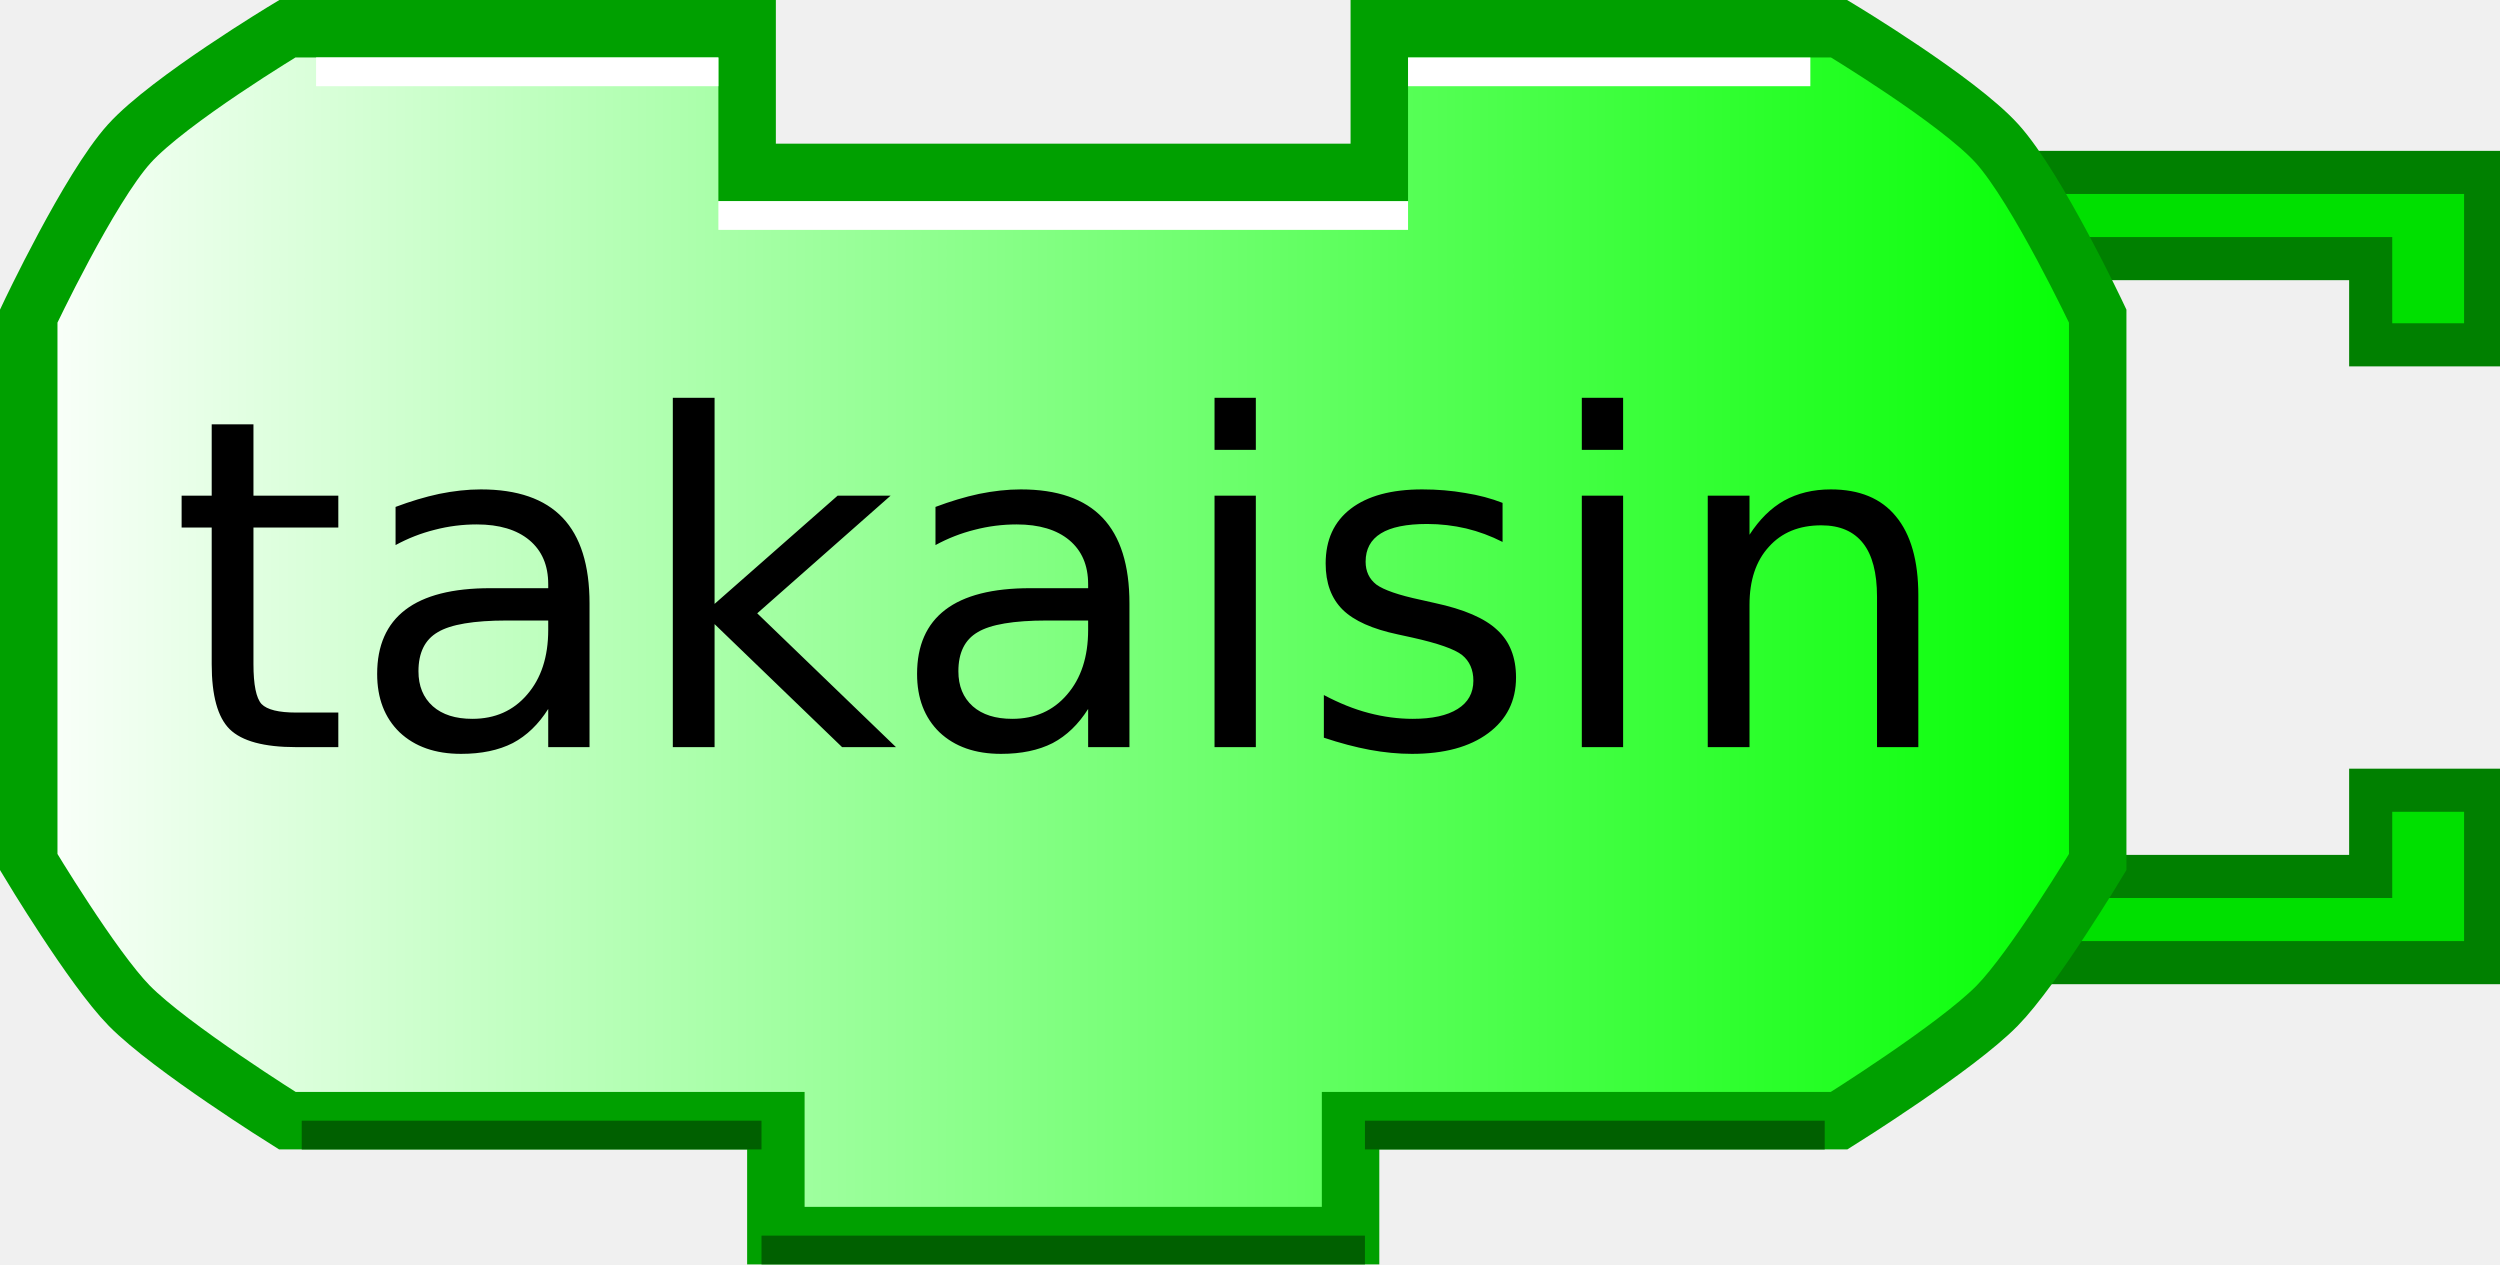
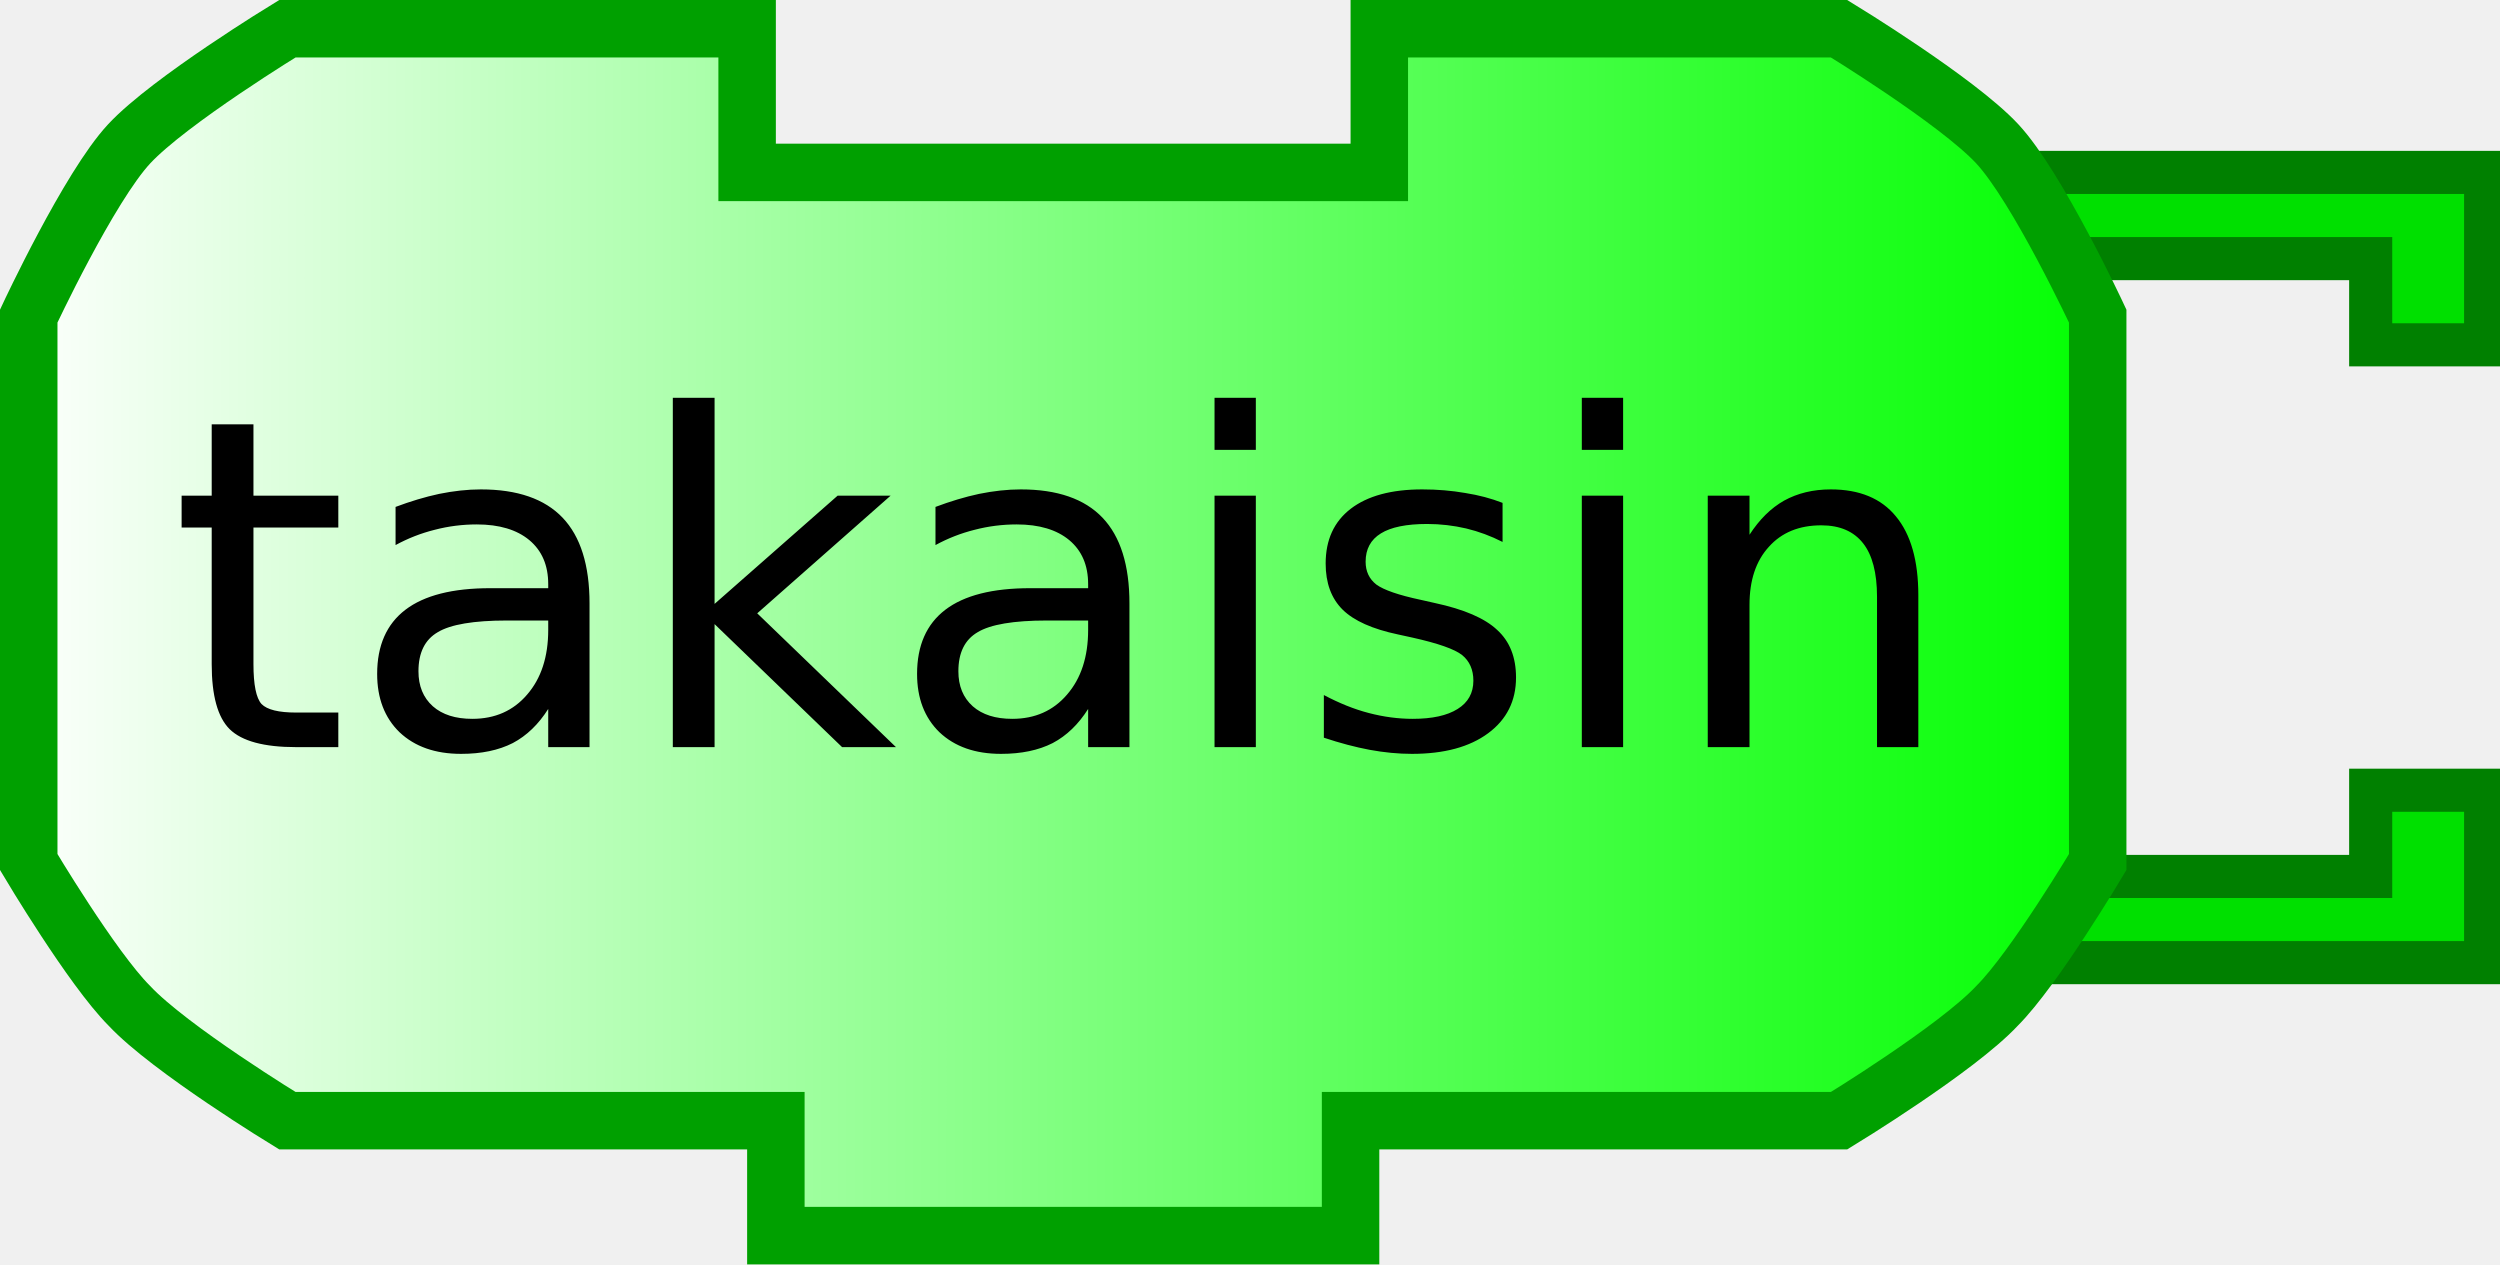
<svg xmlns="http://www.w3.org/2000/svg" xmlns:xlink="http://www.w3.org/1999/xlink" width="87" height="44">
  <defs>
    <linearGradient id="linearGradient3166">
      <stop style="stop-color:#ffffff;stop-opacity:1;" offset="0" id="stop3168" />
      <stop style="stop-color:#00ff00;stop-opacity:1;" offset="1" id="stop3170" />
    </linearGradient>
    <linearGradient xlink:href="#linearGradient3166" id="linearGradient3172" x1="0" y1="22" x2="74" y2="22" gradientUnits="userSpaceOnUse" />
  </defs>
  <path style="fill:#00e000;fill-opacity:1;stroke:#008000;stroke-width:1.5;stroke-opacity:1" d="M 70,6 L 86.5,6 L 86.5,12 L 82.5,12 L 82.5,9 L 72,9" />
  <path style="fill:#00e000;fill-opacity:1;stroke:#008000;stroke-width:1.5;stroke-opacity:1" d="M 70,33.5 L 86.5,33.5 L 86.5,27.5 L 82.5,27.5 L 82.5,30.5 L 72,30.5" />
-   <path style="fill:url(#linearGradient3172);fill-opacity:1;stroke:#00a000;stroke-width:2;stroke-opacity:1" d="M 48,1 C 64,1 64,1 64,1 C 64,1 68.132,3.487 69.5,5 C 70.897,6.546 73,11 73,11 L 73,30 C 73,30 70.783,33.694 69.5,35 C 68.07,36.456 64,39 64,39 L 47,39 L 47,39 L 47,43 L 27,43 L 27,39 L 10,39 C 10,39 5.93,36.456 4.5,35 C 3.217,33.694 1,30 1,30 L 1,11 C 1,11 3.103,6.546 4.5,5 C 5.868,3.487 10,1 10,1 L 26,1 L 26,6 L 48,6 L 48,1 z" />
-   <path style="fill:none;stroke:#ffffff;stroke-width:1;stroke-opacity:1" d="M 49,2.5 L 63,2.5" />
-   <path style="fill:none;stroke:#ffffff;stroke-width:1;stroke-opacity:1" d="M 11,2.5 L 25,2.5" />
-   <path style="fill:none;stroke:#006000;stroke-width:1;stroke-opacity:1" d="M 10.5,39.5 L 26.5,39.5" />
-   <path style="fill:none;stroke:#006000;stroke-width:1;stroke-opacity:1" d="M 47.5,39.5 L 63.5,39.5" />
-   <path style="fill:none;stroke:#006000;stroke-width:1;stroke-opacity:1" d="M 26.5,43.5 L 47.5,43.5" />
-   <path style="fill:none;stroke:#ffffff;stroke-width:1;stroke-opacity:1" d="M 25,7.5 L 49,7.5" />
+   <path style="fill:url(#linearGradient3172);fill-opacity:1;stroke:#00a000;stroke-width:2;stroke-opacity:1" d="M 48,1 C 64,1 64,1 64,1 C 64,1 68.1,3.5 69.5,5 C 70.9,6.5 73,11 73,11 L 73,30 C 73,30 70.8,33.7 69.5,35 C 68.1,36.5 64,39 64,39 L 47,39 L 47,39 L 47,43 L 27,43 L 27,39 L 10,39 C 10,39 5.9,36.5 4.5,35 C 3.2,33.7 1,30 1,30 L 1,11 C 1,11 3.1,6.5 4.5,5 C 5.9,3.5 10,1 10,1 L 26,1 L 26,6 L 48,6 L 48,1 z" />
  <text style="font-size:12px;text-anchor:middle;text-align:center;font-family:Bitstream Vera Sans">
    <tspan x="37" y="26" style="font-size:16px;">takaisin</tspan>
  </text>
</svg>
